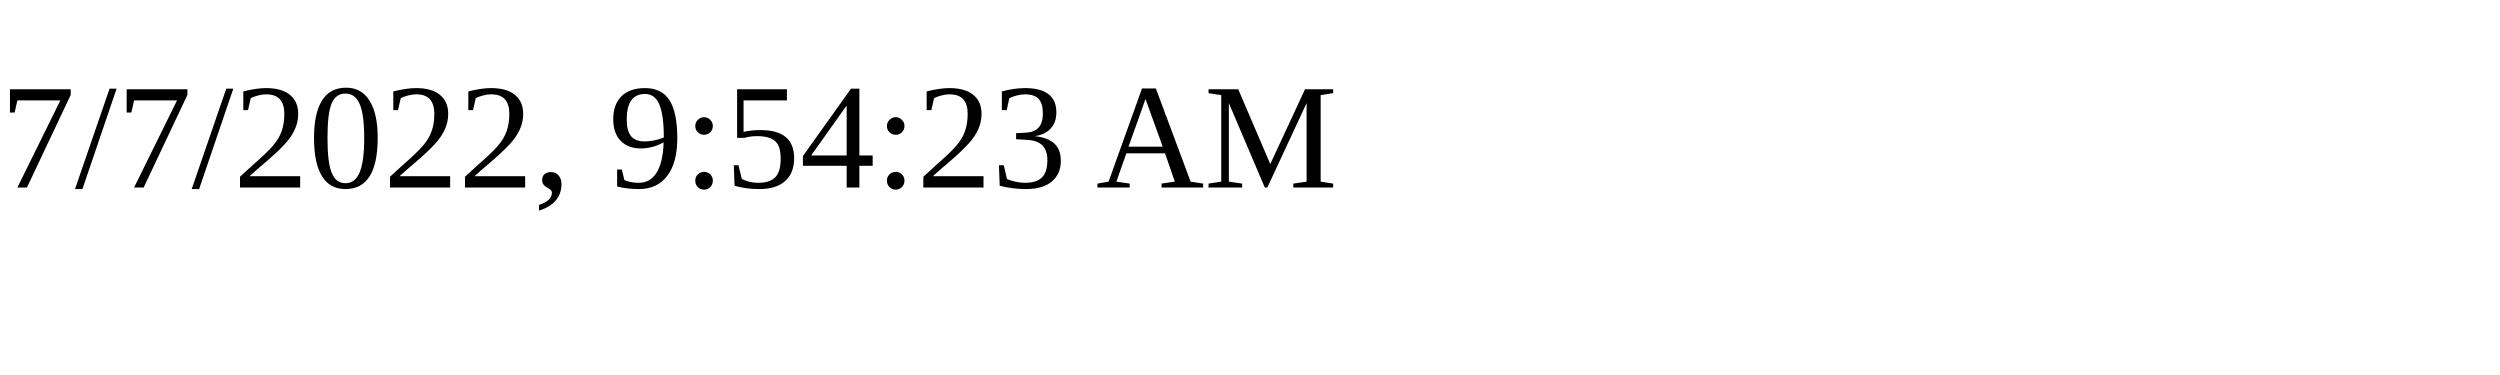
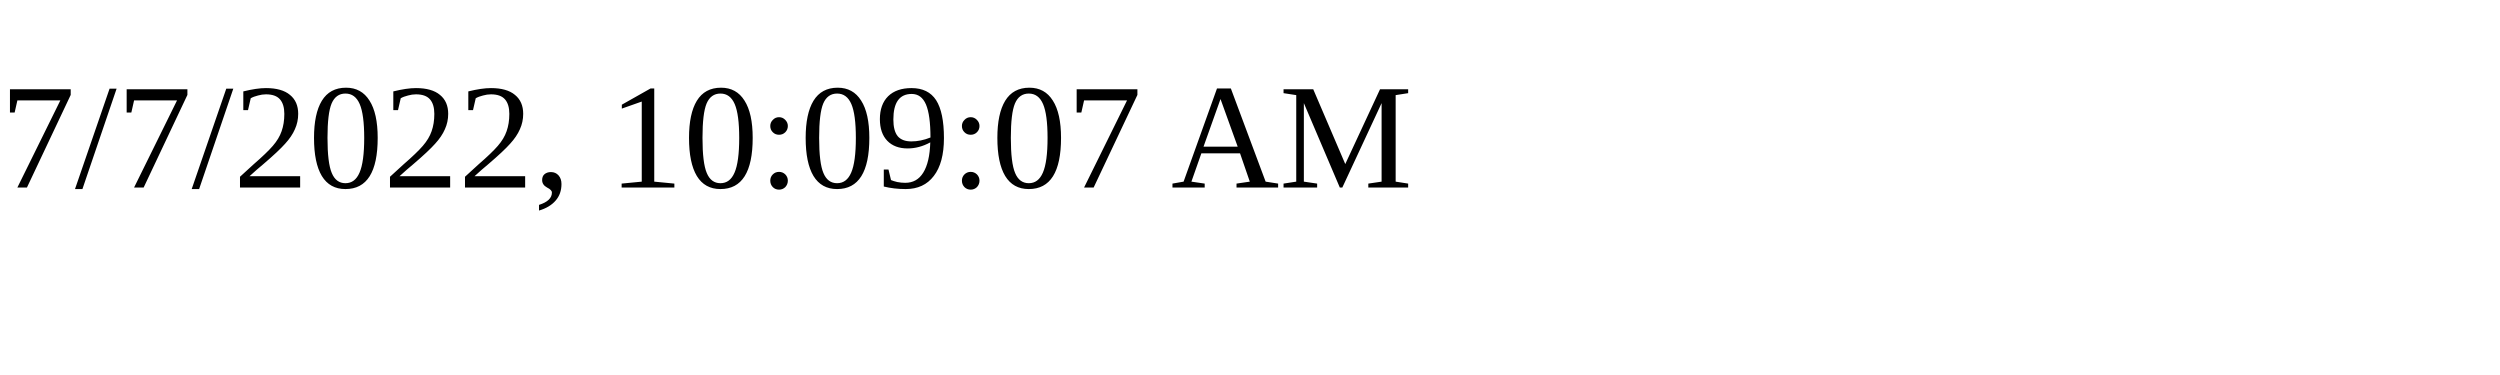
<svg xmlns="http://www.w3.org/2000/svg" height="30" width="200">
-   <text x="0" y="15">7/7/2022, 9:54:23 AM</text>
+   <text x="0" y="15">7/7/2022, 10:09:07 AM</text>
</svg>
